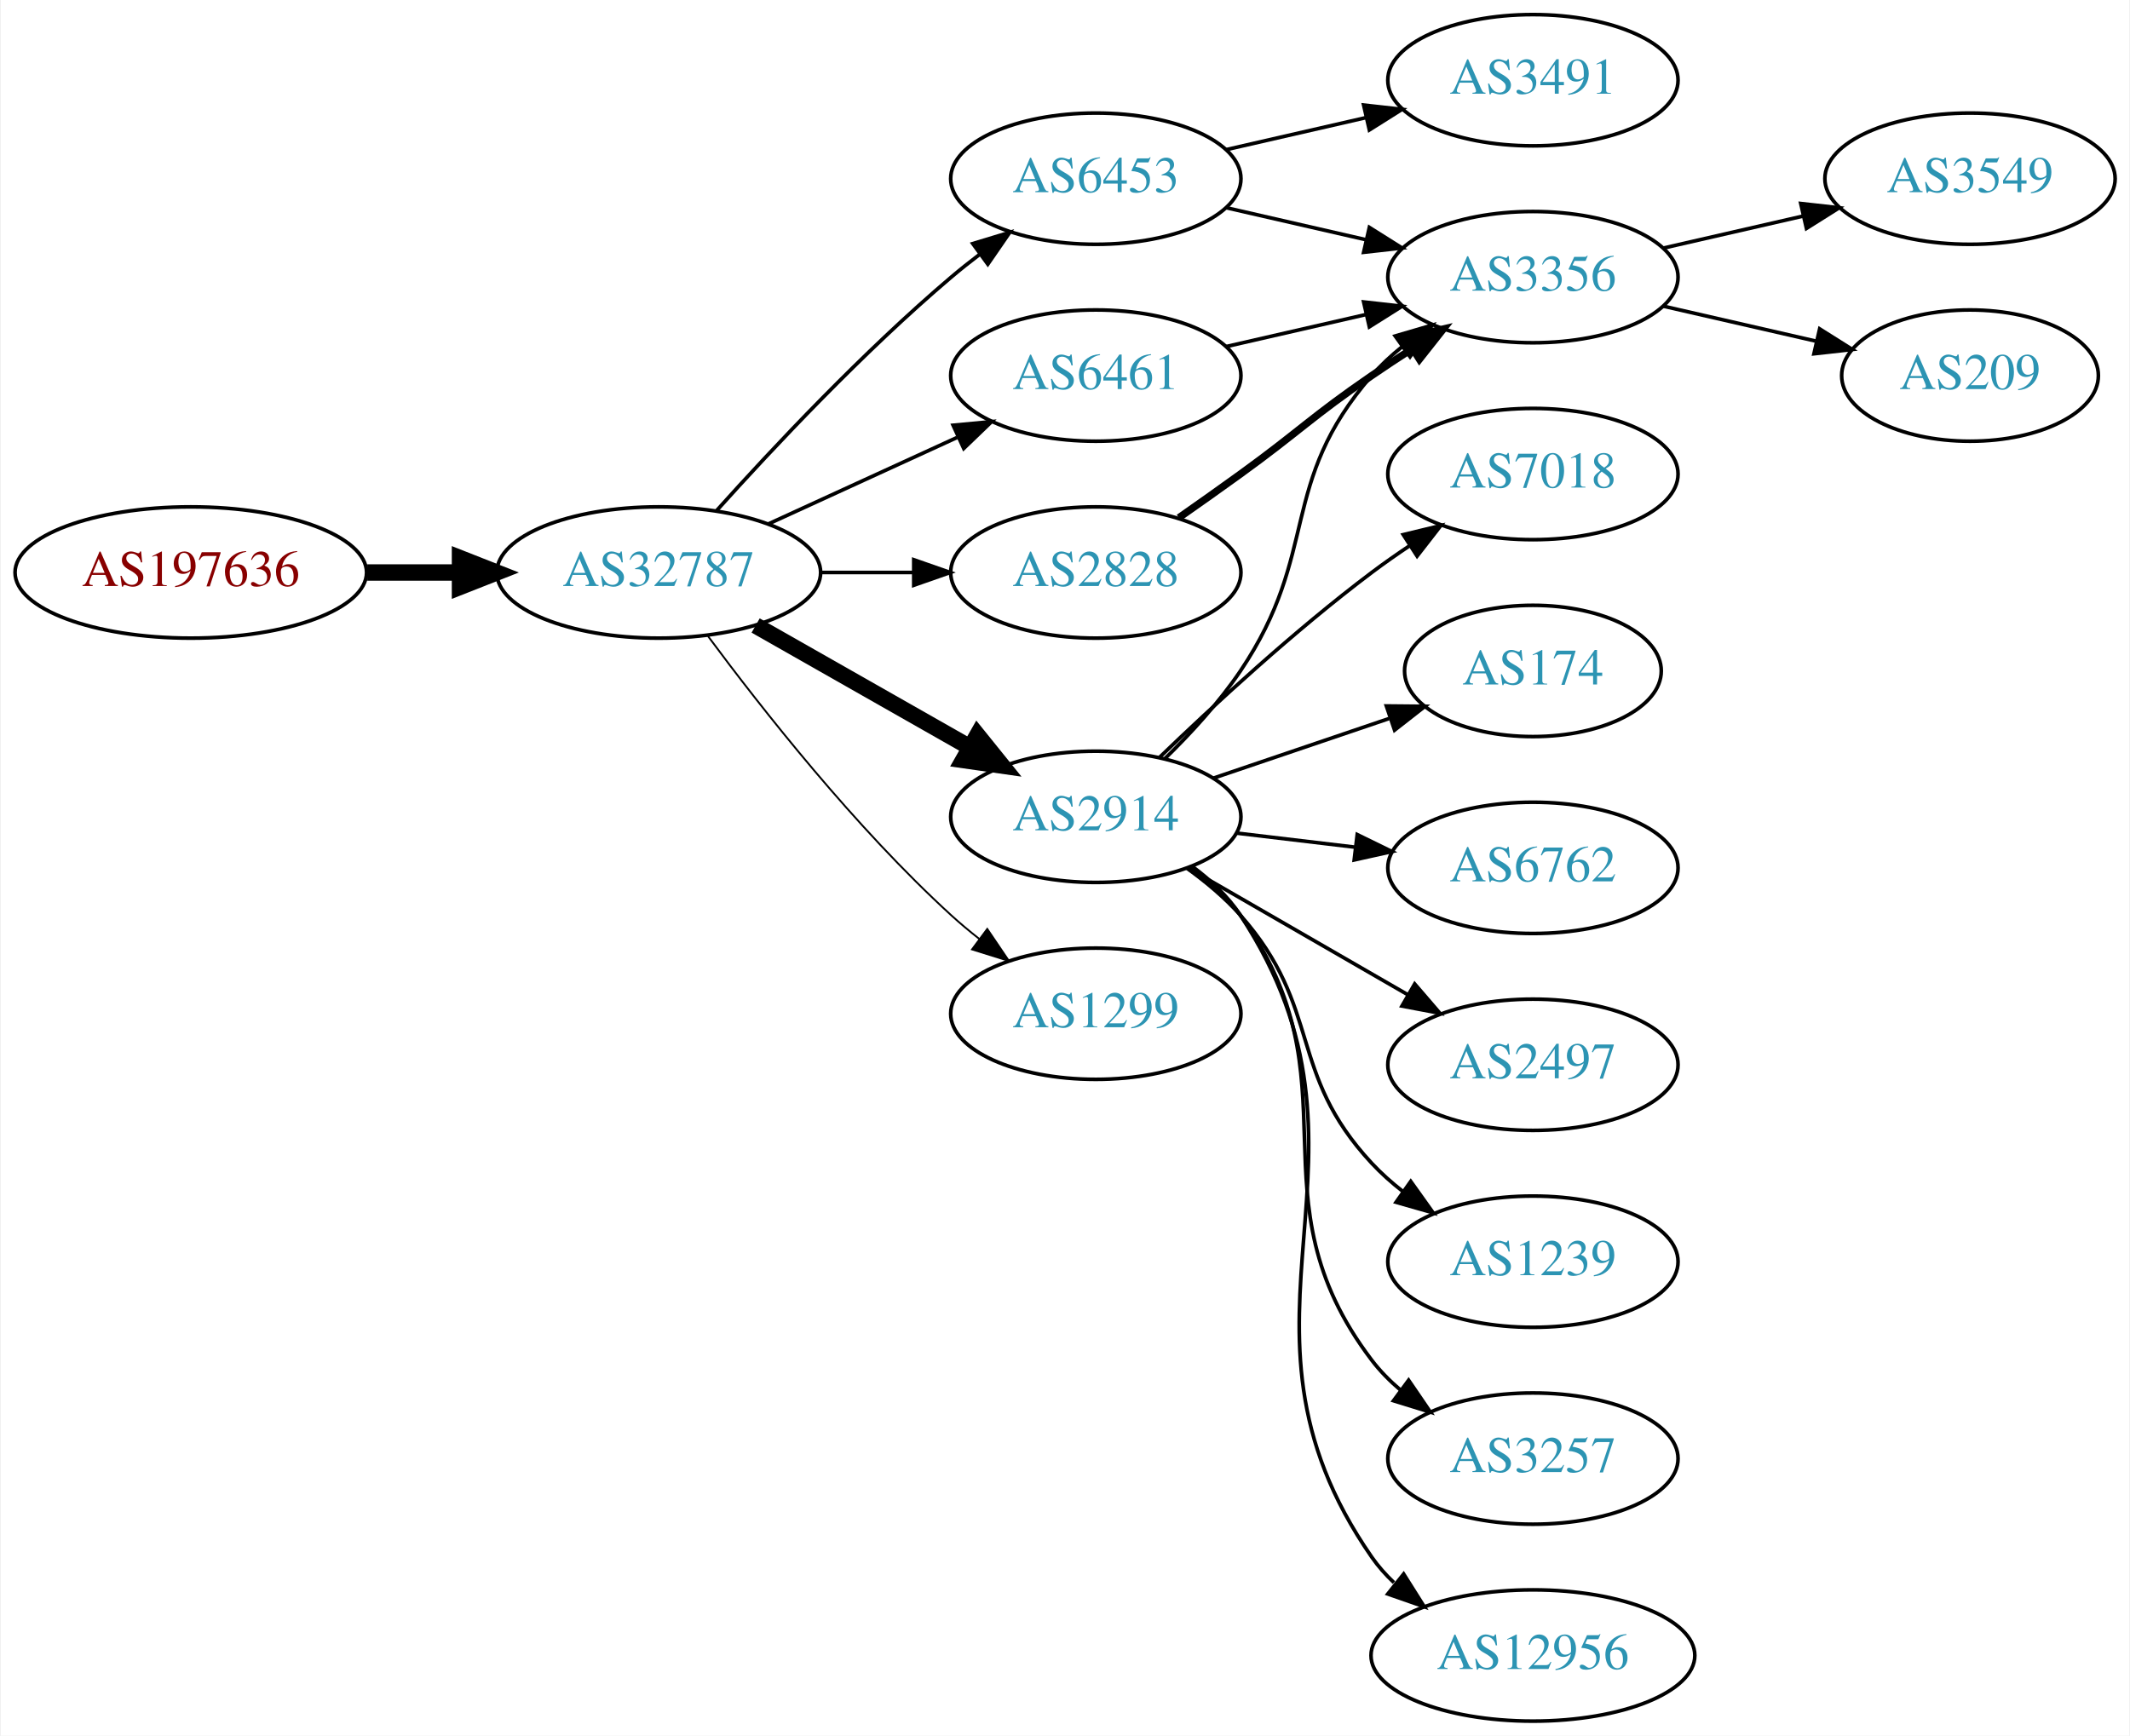
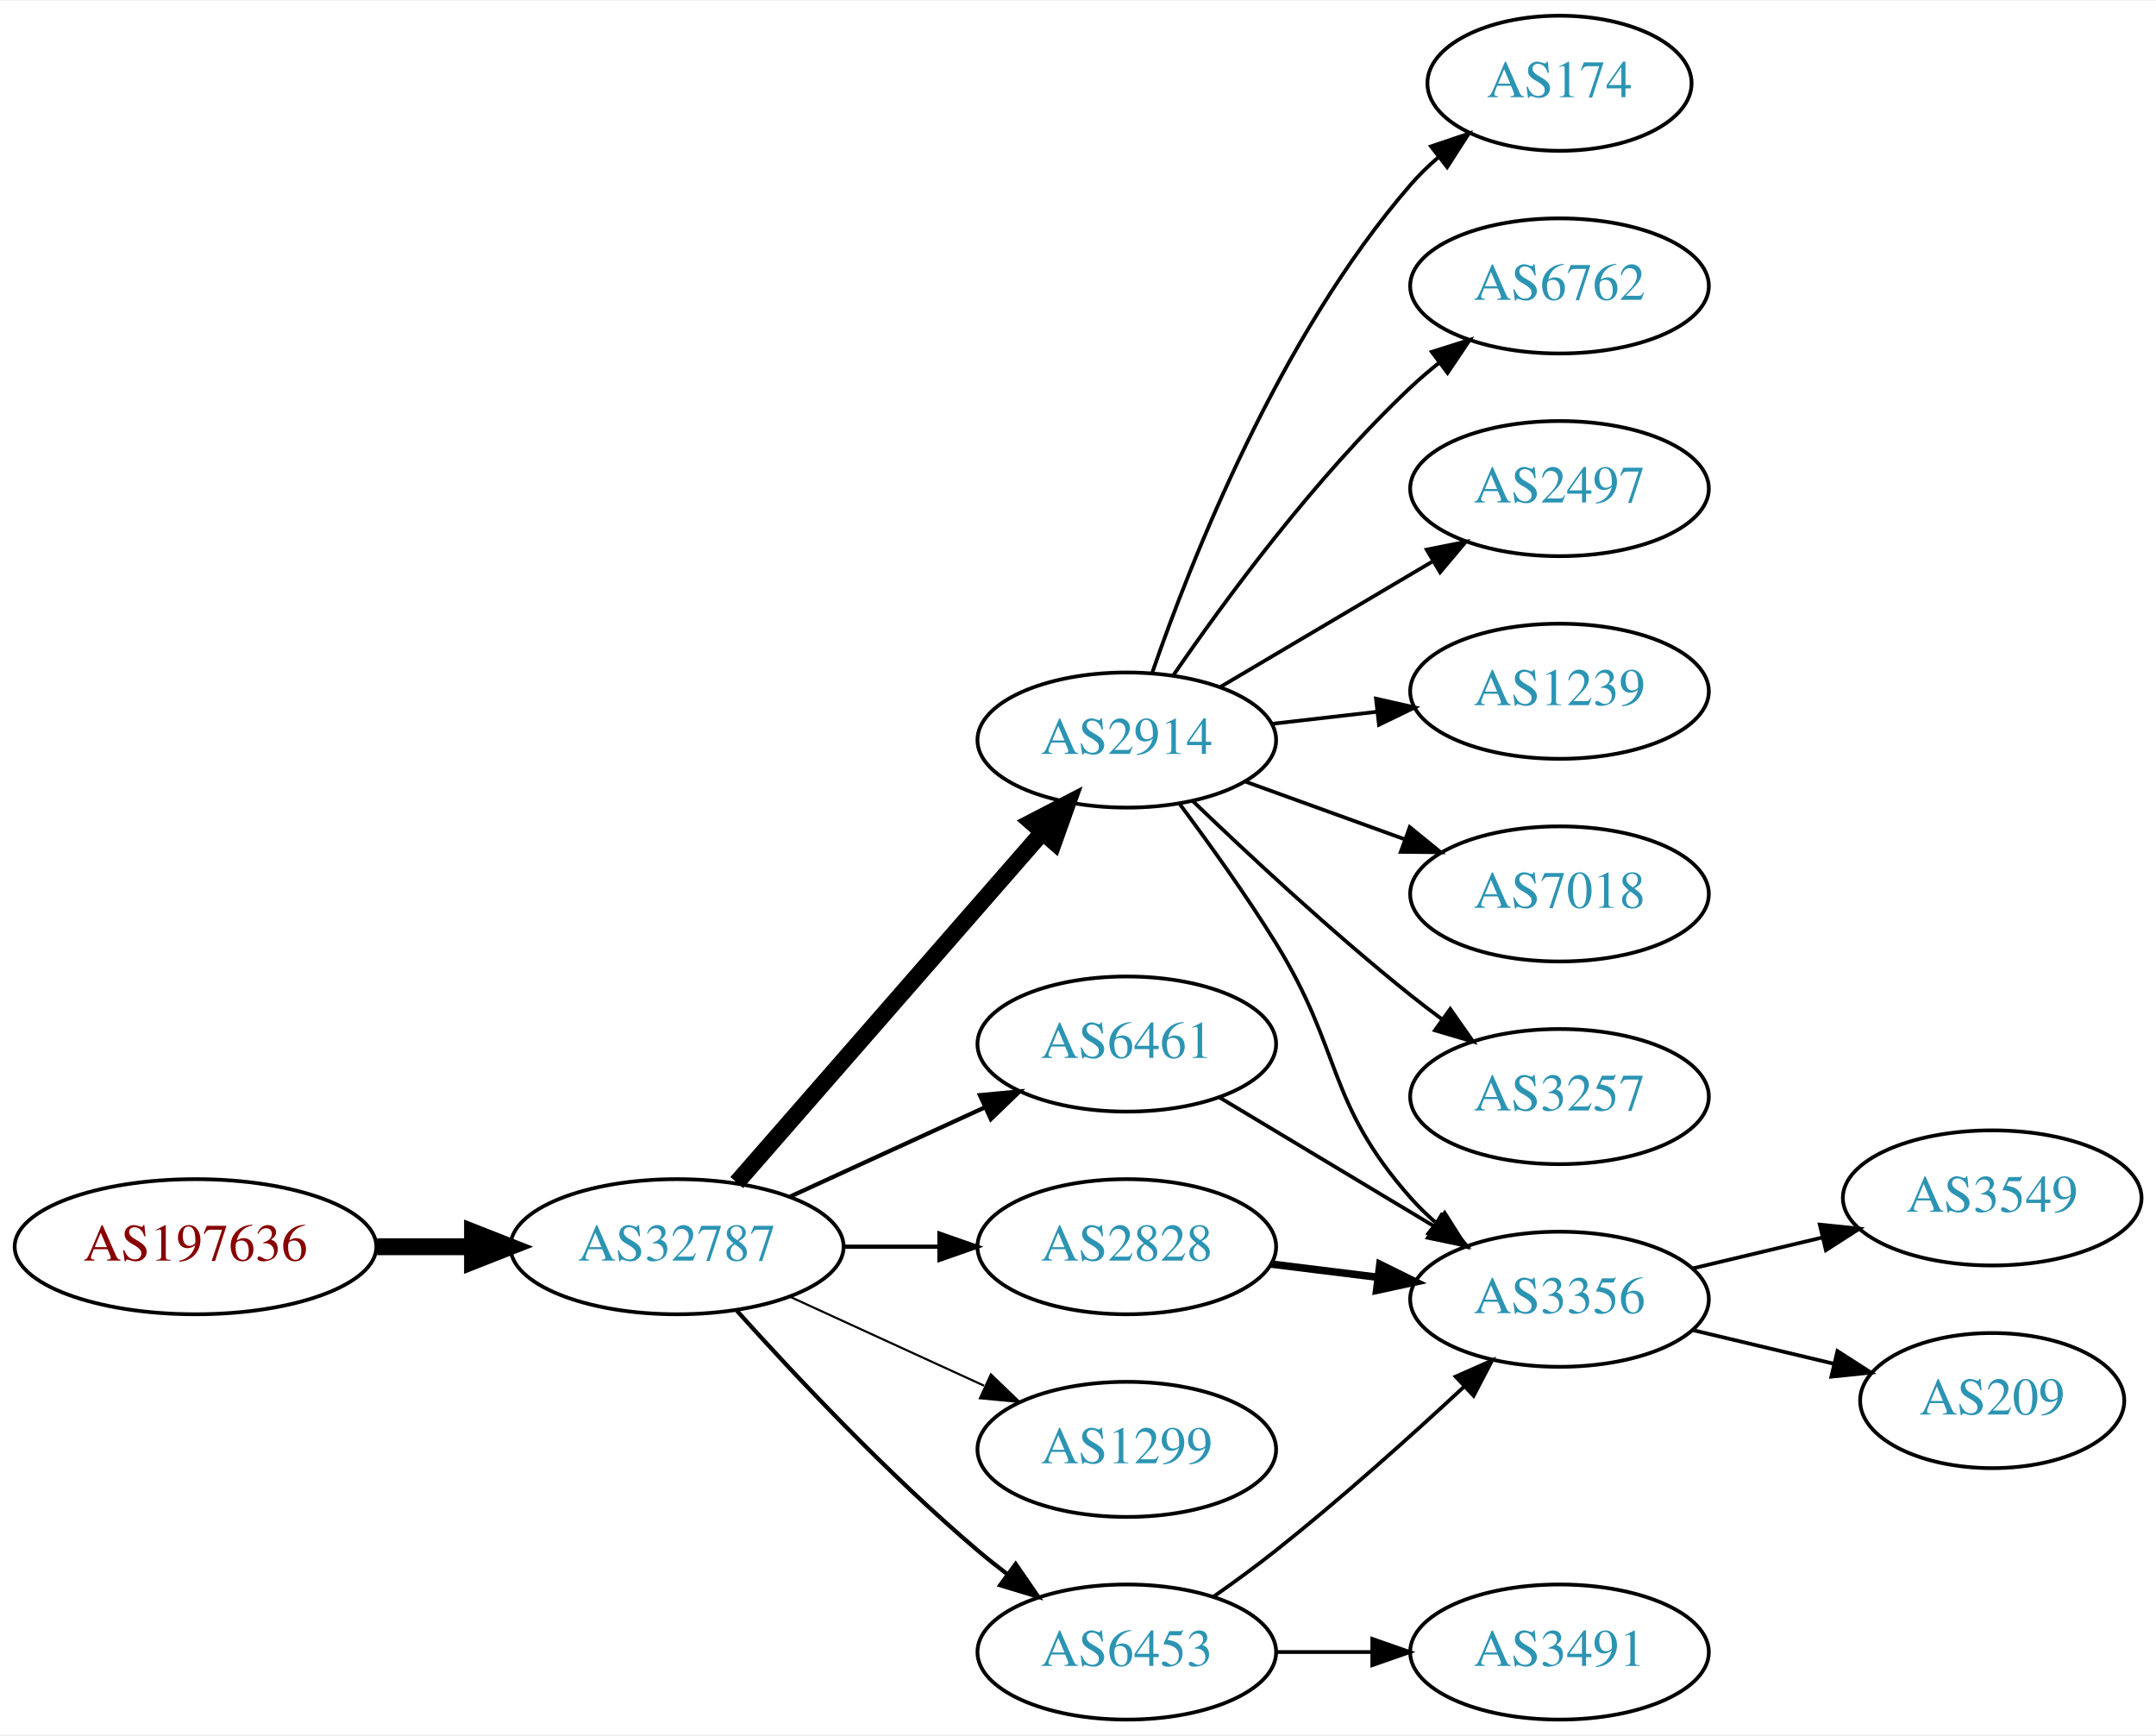
- <svg xmlns="http://www.w3.org/2000/svg" xmlns:xlink="http://www.w3.org/1999/xlink" width="584pt" height="476pt" viewBox="0.00 0.00 583.56 476.00">
-   <g id="graph0" class="graph" transform="scale(1 1) rotate(0) translate(4 472)">
-     <polygon fill="white" stroke="none" points="-4,4 -4,-472 579.562,-472 579.562,4 -4,4" />
+ <svg xmlns="http://www.w3.org/2000/svg" xmlns:xlink="http://www.w3.org/1999/xlink" width="574pt" height="462pt" viewBox="0.00 0.00 574.46 462.00">
+   <g id="graph0" class="graph" transform="scale(1 1) rotate(0) translate(4 458)">
+     <polygon fill="white" stroke="none" points="-4,4 -4,-458 570.463,-458 570.463,4 -4,4" />
    <g id="node1" class="node">
      <g id="a_node1">
        <a xlink:href="/asn/197636" xlink:title="AS197636 ~ AS1764 NextLayer: [AT]">
-           <ellipse fill="#ffffff" stroke="black" cx="48.096" cy="-315" rx="48.192" ry="18" />
-           <text text-anchor="middle" x="48.096" y="-311.3" font-family="Times,serif" font-size="14.00" fill="#880000">AS197636</text>
+           <ellipse fill="#ffffff" stroke="black" cx="48.096" cy="-126" rx="48.192" ry="18" />
+           <text text-anchor="middle" x="48.096" y="-122.3" font-family="Times,serif" font-size="14.00" fill="#880000">AS197636</text>
        </a>
      </g>
    </g>
    <g id="node2" class="node">
      <g id="a_node2">
        <a xlink:href="/asn/32787" xlink:title="AS32787 ~ Akamai Technologies, Inc. [US]">
-           <ellipse fill="#ffffff" stroke="black" cx="176.388" cy="-315" rx="44.393" ry="18" />
-           <text text-anchor="middle" x="176.388" y="-311.3" font-family="Times,serif" font-size="14.00" fill="#2c94b3">AS32787</text>
+           <ellipse fill="#ffffff" stroke="black" cx="176.388" cy="-126" rx="44.393" ry="18" />
+           <text text-anchor="middle" x="176.388" y="-122.3" font-family="Times,serif" font-size="14.00" fill="#2c94b3">AS32787</text>
        </a>
      </g>
    </g>
    <g id="edge1" class="edge">
-       <path fill="none" stroke="black" stroke-width="4.5" d="M96.481,-315C104.742,-315 113.386,-315 121.799,-315" />
-       <polygon fill="black" stroke="black" stroke-width="4.5" points="121.904,-318.938 131.904,-315 121.904,-311.063 121.904,-318.938" />
+       <path fill="none" stroke="black" stroke-width="4.5" d="M96.481,-126C104.742,-126 113.386,-126 121.799,-126" />
+       <polygon fill="black" stroke="black" stroke-width="4.5" points="121.904,-129.938 131.904,-126 121.904,-122.063 121.904,-129.938" />
    </g>
    <g id="node3" class="node">
      <g id="a_node3">
-         <a xlink:href="/asn/6453" xlink:title="AS6453 ~ TATA COMMUNICATIONS (AMERICA) INC [US]">
-           <ellipse fill="#ffffff" stroke="black" cx="296.23" cy="-423" rx="39.794" ry="18" />
-           <text text-anchor="middle" x="296.23" y="-419.3" font-family="Times,serif" font-size="14.00" fill="#2c94b3">AS6453</text>
+         <a xlink:href="/asn/2914" xlink:title="AS2914 ~ NTT America, Inc. [US]">
+           <ellipse fill="#ffffff" stroke="black" cx="296.23" cy="-261" rx="39.794" ry="18" />
+           <text text-anchor="middle" x="296.23" y="-257.3" font-family="Times,serif" font-size="14.00" fill="#2c94b3">AS2914</text>
        </a>
      </g>
    </g>
    <g id="edge2" class="edge">
-       <path fill="none" stroke="black" d="M192.32,-332.044C207.646,-349.097 232.582,-375.65 256.584,-396 259.081,-398.117 261.741,-400.232 264.453,-402.293" />
-       <polygon fill="black" stroke="black" points="262.489,-405.194 272.629,-408.266 266.619,-399.541 262.489,-405.194" />
+       <path fill="none" stroke="black" stroke-width="4.5" d="M192.312,-143.098C212.855,-166.631 249.974,-209.155 273.571,-236.187" />
+       <polygon fill="black" stroke="black" stroke-width="4.5" points="270.884,-239.097 280.426,-244.041 276.817,-233.918 270.884,-239.097" />
    </g>
    <g id="node4" class="node">
      <g id="a_node4">
        <a xlink:href="/asn/6461" xlink:title="AS6461 ~ Zayo Bandwidth [US]">
-           <ellipse fill="#ffffff" stroke="black" cx="296.23" cy="-369" rx="39.794" ry="18" />
-           <text text-anchor="middle" x="296.23" y="-365.3" font-family="Times,serif" font-size="14.00" fill="#2c94b3">AS6461</text>
+           <ellipse fill="#ffffff" stroke="black" cx="296.23" cy="-180" rx="39.794" ry="18" />
+           <text text-anchor="middle" x="296.23" y="-176.3" font-family="Times,serif" font-size="14.00" fill="#2c94b3">AS6461</text>
        </a>
      </g>
    </g>
    <g id="edge3" class="edge">
-       <path fill="none" stroke="black" d="M206.517,-328.348C222.128,-335.502 241.526,-344.391 258.198,-352.03" />
-       <polygon fill="black" stroke="black" points="257.101,-355.378 267.65,-356.362 260.017,-349.014 257.101,-355.378" />
+       <path fill="none" stroke="black" stroke-width="1.125" d="M206.517,-139.348C222.128,-146.502 241.526,-155.391 258.198,-163.03" />
+       <polygon fill="black" stroke="black" stroke-width="1.125" points="257.101,-166.378 267.65,-167.362 260.017,-160.014 257.101,-166.378" />
    </g>
    <g id="node5" class="node">
      <g id="a_node5">
-         <a xlink:href="/asn/2914" xlink:title="AS2914 ~ NTT America, Inc. [US]">
-           <ellipse fill="#ffffff" stroke="black" cx="296.23" cy="-248" rx="39.794" ry="18" />
-           <text text-anchor="middle" x="296.23" y="-244.3" font-family="Times,serif" font-size="14.00" fill="#2c94b3">AS2914</text>
+         <a xlink:href="/asn/2828" xlink:title="AS2828 ~ XO-AS15 [US]">
+           <ellipse fill="#ffffff" stroke="black" cx="296.23" cy="-126" rx="39.794" ry="18" />
+           <text text-anchor="middle" x="296.23" y="-122.3" font-family="Times,serif" font-size="14.00" fill="#2c94b3">AS2828</text>
        </a>
      </g>
    </g>
    <g id="edge4" class="edge">
-       <path fill="none" stroke="black" stroke-width="4.5" d="M202.958,-300.462C220.177,-290.672 243.062,-277.66 261.733,-267.045" />
-       <polygon fill="black" stroke="black" stroke-width="4.5" points="263.77,-270.416 270.517,-262.05 259.878,-263.57 263.77,-270.416" />
+       <path fill="none" stroke="black" stroke-width="1.125" d="M220.599,-126C228.911,-126 237.674,-126 246.156,-126" />
+       <polygon fill="black" stroke="black" stroke-width="1.125" points="246.315,-129.5 256.315,-126 246.315,-122.5 246.315,-129.5" />
    </g>
    <g id="node6" class="node">
      <g id="a_node6">
-         <a xlink:href="/asn/2828" xlink:title="AS2828 ~ XO-AS15 [US]">
-           <ellipse fill="#ffffff" stroke="black" cx="296.23" cy="-315" rx="39.794" ry="18" />
-           <text text-anchor="middle" x="296.23" y="-311.3" font-family="Times,serif" font-size="14.00" fill="#2c94b3">AS2828</text>
+         <a xlink:href="/asn/1299" xlink:title="AS1299 ~ Telia Carrier [EU]">
+           <ellipse fill="#ffffff" stroke="black" cx="296.23" cy="-72" rx="39.794" ry="18" />
+           <text text-anchor="middle" x="296.23" y="-68.3" font-family="Times,serif" font-size="14.00" fill="#2c94b3">AS1299</text>
        </a>
      </g>
    </g>
    <g id="edge5" class="edge">
-       <path fill="none" stroke="black" d="M220.599,-315C228.911,-315 237.674,-315 246.156,-315" />
-       <polygon fill="black" stroke="black" points="246.315,-318.5 256.315,-315 246.315,-311.5 246.315,-318.5" />
+       <path fill="none" stroke="black" stroke-width="0.562" d="M206.517,-112.652C222.128,-105.498 241.526,-96.609 258.198,-88.969" />
+       <polygon fill="black" stroke="black" stroke-width="0.562" points="260.017,-91.986 267.65,-84.638 257.101,-85.622 260.017,-91.986" />
    </g>
    <g id="node7" class="node">
      <g id="a_node7">
-         <a xlink:href="/asn/1299" xlink:title="AS1299 ~ Telia Carrier [EU]">
-           <ellipse fill="#ffffff" stroke="black" cx="296.23" cy="-194" rx="39.794" ry="18" />
-           <text text-anchor="middle" x="296.23" y="-190.3" font-family="Times,serif" font-size="14.00" fill="#2c94b3">AS1299</text>
+         <a xlink:href="/asn/6453" xlink:title="AS6453 ~ TATA COMMUNICATIONS (AMERICA) INC [US]">
+           <ellipse fill="#ffffff" stroke="black" cx="296.23" cy="-18" rx="39.794" ry="18" />
+           <text text-anchor="middle" x="296.23" y="-14.3" font-family="Times,serif" font-size="14.00" fill="#2c94b3">AS6453</text>
        </a>
      </g>
    </g>
    <g id="edge6" class="edge">
-       <path fill="none" stroke="black" stroke-width="0.5" d="M189.908,-297.531C204.587,-277.714 230.273,-245.036 256.584,-221 259.001,-218.792 261.606,-216.615 264.282,-214.512" />
-       <polygon fill="black" stroke="black" stroke-width="0.5" points="266.465,-217.251 272.402,-208.476 262.288,-211.633 266.465,-217.251" />
+       <path fill="none" stroke="black" stroke-width="1.125" d="M192.32,-108.956C207.646,-91.903 232.582,-65.35 256.584,-45 259.081,-42.883 261.741,-40.768 264.453,-38.707" />
+       <polygon fill="black" stroke="black" stroke-width="1.125" points="266.619,-41.459 272.629,-32.734 262.489,-35.806 266.619,-41.459" />
    </g>
    <g id="node8" class="node">
      <g id="a_node8">
-         <a xlink:href="/asn/3356" xlink:title="AS3356 ~ Level 3 Parent, LLC [US]">
-           <ellipse fill="#ffffff" stroke="black" cx="416.073" cy="-396" rx="39.794" ry="18" />
-           <text text-anchor="middle" x="416.073" y="-392.3" font-family="Times,serif" font-size="14.00" fill="#2c94b3">AS3356</text>
+         <a xlink:href="/asn/174" xlink:title="AS174 ~ Cogent Communications [US]">
+           <ellipse fill="#ffffff" stroke="black" cx="411.523" cy="-436" rx="35.194" ry="18" />
+           <text text-anchor="middle" x="411.523" y="-432.3" font-family="Times,serif" font-size="14.00" fill="#2c94b3">AS174</text>
        </a>
      </g>
    </g>
    <g id="edge7" class="edge">
-       <path fill="none" stroke="black" d="M331.949,-415.045C343.949,-412.296 357.57,-409.175 370.263,-406.267" />
-       <polygon fill="black" stroke="black" points="371.229,-409.636 380.194,-403.991 369.665,-402.813 371.229,-409.636" />
+       <path fill="none" stroke="black" d="M303.058,-279.072C313.301,-308.751 336.822,-368.55 371.877,-409 374.074,-411.536 376.559,-413.952 379.183,-416.222" />
+       <polygon fill="black" stroke="black" points="377.284,-419.179 387.323,-422.565 381.587,-413.658 377.284,-419.179" />
    </g>
    <g id="node9" class="node">
      <g id="a_node9">
-         <a xlink:href="/asn/3491" xlink:title="AS3491 ~ PCCW Global, Inc. [US]">
-           <ellipse fill="#ffffff" stroke="black" cx="416.073" cy="-450" rx="39.794" ry="18" />
-           <text text-anchor="middle" x="416.073" y="-446.3" font-family="Times,serif" font-size="14.00" fill="#2c94b3">AS3491</text>
+         <a xlink:href="/asn/6762" xlink:title="AS6762 ~ TELECOM ITALIA SPARKLE S.p.A. [IT]">
+           <ellipse fill="#ffffff" stroke="black" cx="411.523" cy="-382" rx="39.794" ry="18" />
+           <text text-anchor="middle" x="411.523" y="-378.3" font-family="Times,serif" font-size="14.00" fill="#2c94b3">AS6762</text>
        </a>
      </g>
    </g>
    <g id="edge8" class="edge">
-       <path fill="none" stroke="black" d="M331.949,-430.955C343.949,-433.704 357.57,-436.825 370.263,-439.733" />
-       <polygon fill="black" stroke="black" points="369.665,-443.187 380.194,-442.009 371.229,-436.364 369.665,-443.187" />
-     </g>
-     <g id="edge11" class="edge">
-       <path fill="none" stroke="black" d="M331.949,-376.955C343.949,-379.704 357.57,-382.825 370.263,-385.733" />
-       <polygon fill="black" stroke="black" points="369.665,-389.187 380.194,-388.009 371.229,-382.364 369.665,-389.187" />
-     </g>
-     <g id="edge18" class="edge">
-       <path fill="none" stroke="black" d="M315.2,-263.979C322.258,-270.883 330.047,-279.353 335.877,-288 357.9,-320.665 346.043,-339.258 371.877,-369 374.341,-371.838 377.178,-374.477 380.196,-376.906" />
-       <polygon fill="black" stroke="black" points="378.306,-379.858 388.474,-382.836 382.383,-374.167 378.306,-379.858" />
+       <path fill="none" stroke="black" d="M308.587,-278.183C322.196,-298.028 346.374,-331.015 371.877,-355 374.261,-357.243 376.845,-359.444 379.506,-361.562" />
+       <polygon fill="black" stroke="black" points="377.5,-364.433 387.603,-367.623 381.695,-358.829 377.5,-364.433" />
+     </g>
+     <g id="node10" class="node">
+       <g id="a_node10">
+         <a xlink:href="/asn/3356" xlink:title="AS3356 ~ Level 3 Parent, LLC [US]">
+           <ellipse fill="#ffffff" stroke="black" cx="411.523" cy="-112" rx="39.794" ry="18" />
+           <text text-anchor="middle" x="411.523" y="-108.3" font-family="Times,serif" font-size="14.00" fill="#2c94b3">AS3356</text>
+         </a>
+       </g>
+     </g>
+     <g id="edge9" class="edge">
+       <path fill="none" stroke="black" d="M310.37,-243.895C318.149,-233.471 327.992,-219.745 335.877,-207 353.868,-177.919 349.227,-164.62 371.877,-139 373.859,-136.758 376.063,-134.606 378.385,-132.563" />
+       <polygon fill="black" stroke="black" points="380.918,-135.022 386.586,-126.071 376.573,-129.534 380.918,-135.022" />
+     </g>
+     <g id="node11" class="node">
+       <g id="a_node11">
+         <a xlink:href="/asn/2497" xlink:title="AS2497 ~ Internet Initiative Japan Inc. [JP]">
+           <ellipse fill="#ffffff" stroke="black" cx="411.523" cy="-328" rx="39.794" ry="18" />
+           <text text-anchor="middle" x="411.523" y="-324.3" font-family="Times,serif" font-size="14.00" fill="#2c94b3">AS2497</text>
+         </a>
+       </g>
+     </g>
+     <g id="edge10" class="edge">
+       <path fill="none" stroke="black" d="M321.257,-275.209C337.629,-284.891 359.516,-297.835 377.52,-308.482" />
+       <polygon fill="black" stroke="black" points="376.142,-311.734 386.531,-313.812 379.705,-305.708 376.142,-311.734" />
    </g>
    <g id="node12" class="node">
      <g id="a_node12">
-         <a xlink:href="/asn/7018" xlink:title="AS7018 ~ AT&amp;T Services, Inc. [US]">
-           <ellipse fill="#ffffff" stroke="black" cx="416.073" cy="-342" rx="39.794" ry="18" />
-           <text text-anchor="middle" x="416.073" y="-338.3" font-family="Times,serif" font-size="14.00" fill="#2c94b3">AS7018</text>
-         </a>
-       </g>
-     </g>
-     <g id="edge12" class="edge">
-       <path fill="none" stroke="black" d="M313.707,-264.309C328.376,-278.449 350.726,-299.086 371.877,-315 375.216,-317.512 378.794,-320.017 382.409,-322.432" />
-       <polygon fill="black" stroke="black" points="380.517,-325.376 390.816,-327.862 384.315,-319.496 380.517,-325.376" />
+         <a xlink:href="/asn/1239" xlink:title="AS1239 ~ Sprint [US]">
+           <ellipse fill="#ffffff" stroke="black" cx="411.523" cy="-274" rx="39.794" ry="18" />
+           <text text-anchor="middle" x="411.523" y="-270.3" font-family="Times,serif" font-size="14.00" fill="#2c94b3">AS1239</text>
+         </a>
+       </g>
+     </g>
+     <g id="edge11" class="edge">
+       <path fill="none" stroke="black" d="M334.955,-265.329C343.937,-266.359 353.635,-267.472 362.993,-268.546" />
+       <polygon fill="black" stroke="black" points="362.629,-272.027 372.963,-269.69 363.427,-265.073 362.629,-272.027" />
    </g>
    <g id="node13" class="node">
      <g id="a_node13">
-         <a xlink:href="/asn/174" xlink:title="AS174 ~ Cogent Communications [US]">
-           <ellipse fill="#ffffff" stroke="black" cx="416.073" cy="-288" rx="35.194" ry="18" />
-           <text text-anchor="middle" x="416.073" y="-284.3" font-family="Times,serif" font-size="14.00" fill="#2c94b3">AS174</text>
-         </a>
-       </g>
-     </g>
-     <g id="edge13" class="edge">
-       <path fill="none" stroke="black" d="M328.5,-258.614C343.267,-263.627 361.03,-269.656 376.613,-274.945" />
-       <polygon fill="black" stroke="black" points="375.891,-278.396 386.485,-278.296 378.141,-271.768 375.891,-278.396" />
+         <a xlink:href="/asn/7018" xlink:title="AS7018 ~ AT&amp;T Services, Inc. [US]">
+           <ellipse fill="#ffffff" stroke="black" cx="411.523" cy="-220" rx="39.794" ry="18" />
+           <text text-anchor="middle" x="411.523" y="-216.3" font-family="Times,serif" font-size="14.00" fill="#2c94b3">AS7018</text>
+         </a>
+       </g>
+     </g>
+     <g id="edge12" class="edge">
+       <path fill="none" stroke="black" d="M327.889,-249.905C340.861,-245.21 356.155,-239.676 370.035,-234.652" />
+       <polygon fill="black" stroke="black" points="371.628,-237.798 379.84,-231.104 369.246,-231.216 371.628,-237.798" />
    </g>
    <g id="node14" class="node">
      <g id="a_node14">
-         <a xlink:href="/asn/6762" xlink:title="AS6762 ~ TELECOM ITALIA SPARKLE S.p.A. [IT]">
-           <ellipse fill="#ffffff" stroke="black" cx="416.073" cy="-234" rx="39.794" ry="18" />
-           <text text-anchor="middle" x="416.073" y="-230.3" font-family="Times,serif" font-size="14.00" fill="#2c94b3">AS6762</text>
-         </a>
-       </g>
+         <a xlink:href="/asn/3257" xlink:title="AS3257 ~ GTT [DE]">
+           <ellipse fill="#ffffff" stroke="black" cx="411.523" cy="-166" rx="39.794" ry="18" />
+           <text text-anchor="middle" x="411.523" y="-162.3" font-family="Times,serif" font-size="14.00" fill="#2c94b3">AS3257</text>
+         </a>
+       </g>
+     </g>
+     <g id="edge13" class="edge">
+       <path fill="none" stroke="black" d="M313.874,-244.688C328.649,-230.49 351.062,-209.637 371.877,-193 374.58,-190.839 377.444,-188.656 380.343,-186.516" />
+       <polygon fill="black" stroke="black" points="382.419,-189.334 388.498,-180.656 378.334,-183.65 382.419,-189.334" />
+     </g>
+     <g id="edge19" class="edge">
+       <path fill="none" stroke="black" d="M320.98,-165.745C337.597,-155.771 359.993,-142.329 378.229,-131.383" />
+       <polygon fill="black" stroke="black" points="380.032,-134.384 386.804,-126.236 376.429,-128.382 380.032,-134.384" />
    </g>
    <g id="edge14" class="edge">
-       <path fill="none" stroke="black" d="M334.84,-243.532C345.151,-242.307 356.469,-240.962 367.269,-239.679" />
-       <polygon fill="black" stroke="black" points="367.898,-243.129 377.416,-238.474 367.073,-236.178 367.898,-243.129" />
+       <path fill="none" stroke="black" stroke-width="2" d="M334.64,-121.377C343.728,-120.254 353.566,-119.038 363.05,-117.866" />
+       <polygon fill="black" stroke="black" stroke-width="2" points="363.657,-121.318 373.152,-116.618 362.798,-114.371 363.657,-121.318" />
+     </g>
+     <g id="edge15" class="edge">
+       <path fill="none" stroke="black" d="M319.234,-32.683C324.764,-36.56 330.619,-40.829 335.877,-45 353.258,-58.789 371.828,-75.448 386.097,-88.705" />
+       <polygon fill="black" stroke="black" points="383.856,-91.4 393.548,-95.68 388.64,-86.29 383.856,-91.4" />
    </g>
    <g id="node15" class="node">
      <g id="a_node15">
-         <a xlink:href="/asn/2497" xlink:title="AS2497 ~ Internet Initiative Japan Inc. [JP]">
-           <ellipse fill="#ffffff" stroke="black" cx="416.073" cy="-180" rx="39.794" ry="18" />
-           <text text-anchor="middle" x="416.073" y="-176.3" font-family="Times,serif" font-size="14.00" fill="#2c94b3">AS2497</text>
-         </a>
-       </g>
-     </g>
-     <g id="edge15" class="edge">
-       <path fill="none" stroke="black" d="M321.362,-234.075C338.801,-224.012 362.575,-210.293 381.813,-199.192" />
-       <polygon fill="black" stroke="black" points="383.656,-202.17 390.568,-194.14 380.158,-196.107 383.656,-202.17" />
+         <a xlink:href="/asn/3491" xlink:title="AS3491 ~ PCCW Global, Inc. [US]">
+           <ellipse fill="#ffffff" stroke="black" cx="411.523" cy="-18" rx="39.794" ry="18" />
+           <text text-anchor="middle" x="411.523" y="-14.3" font-family="Times,serif" font-size="14.00" fill="#2c94b3">AS3491</text>
+         </a>
+       </g>
+     </g>
+     <g id="edge16" class="edge">
+       <path fill="none" stroke="black" d="M335.902,-18C344.105,-18 352.869,-18 361.401,-18" />
+       <polygon fill="black" stroke="black" points="361.641,-21.5 371.641,-18 361.641,-14.5 361.641,-21.5" />
    </g>
    <g id="node16" class="node">
      <g id="a_node16">
-         <a xlink:href="/asn/1239" xlink:title="AS1239 ~ Sprint [US]">
-           <ellipse fill="#ffffff" stroke="black" cx="416.073" cy="-126" rx="39.794" ry="18" />
-           <text text-anchor="middle" x="416.073" y="-122.3" font-family="Times,serif" font-size="14.00" fill="#2c94b3">AS1239</text>
-         </a>
-       </g>
-     </g>
-     <g id="edge16" class="edge">
-       <path fill="none" stroke="black" d="M321.167,-233.929C326.409,-230.158 331.648,-225.783 335.877,-221 358.526,-195.38 348.579,-178.032 371.877,-153 374.437,-150.249 377.338,-147.667 380.396,-145.274" />
-       <polygon fill="black" stroke="black" points="382.577,-148.019 388.73,-139.394 378.541,-142.299 382.577,-148.019" />
+         <a xlink:href="/asn/3549" xlink:title="AS3549 ~ Level 3 Parent, LLC [US]">
+           <ellipse fill="#ffffff" stroke="black" cx="526.816" cy="-139" rx="39.794" ry="18" />
+           <text text-anchor="middle" x="526.816" y="-135.3" font-family="Times,serif" font-size="14.00" fill="#2c94b3">AS3549</text>
+         </a>
+       </g>
+     </g>
+     <g id="edge17" class="edge">
+       <path fill="none" stroke="black" d="M447.13,-120.248C458.002,-122.838 470.156,-125.735 481.598,-128.462" />
+       <polygon fill="black" stroke="black" points="480.882,-131.889 491.421,-130.803 482.505,-125.08 480.882,-131.889" />
    </g>
    <g id="node17" class="node">
      <g id="a_node17">
-         <a xlink:href="/asn/3257" xlink:title="AS3257 ~ GTT [DE]">
-           <ellipse fill="#ffffff" stroke="black" cx="416.073" cy="-72" rx="39.794" ry="18" />
-           <text text-anchor="middle" x="416.073" y="-68.3" font-family="Times,serif" font-size="14.00" fill="#2c94b3">AS3257</text>
-         </a>
-       </g>
-     </g>
-     <g id="edge17" class="edge">
-       <path fill="none" stroke="black" d="M322.29,-234.213C327.36,-230.479 332.242,-226.048 335.877,-221 368.907,-175.119 337.684,-144.021 371.877,-99 374.15,-96.007 376.859,-93.263 379.796,-90.769" />
-       <polygon fill="black" stroke="black" points="381.991,-93.5 387.963,-84.749 377.837,-87.865 381.991,-93.5" />
-     </g>
-     <g id="node18" class="node">
-       <g id="a_node18">
-         <a xlink:href="/asn/12956" xlink:title="AS12956 ~ TELXIUS [ES]">
-           <ellipse fill="#ffffff" stroke="black" cx="416.073" cy="-18" rx="44.393" ry="18" />
-           <text text-anchor="middle" x="416.073" y="-14.3" font-family="Times,serif" font-size="14.00" fill="#2c94b3">AS12956</text>
-         </a>
-       </g>
-     </g>
-     <g id="edge19" class="edge">
-       <path fill="none" stroke="black" d="M322.614,-234.436C327.667,-230.69 332.461,-226.198 335.877,-221 379.723,-154.275 326.337,-110.581 371.877,-45 373.626,-42.48 375.695,-40.148 377.964,-37.998" />
-       <polygon fill="black" stroke="black" points="380.63,-40.349 386.278,-31.385 376.273,-34.871 380.63,-40.349" />
-     </g>
-     <g id="edge20" class="edge">
-       <path fill="none" stroke="black" stroke-width="2" d="M318.987,-330.009C324.522,-333.879 330.44,-338.064 335.877,-342 352.076,-353.729 355.382,-357.689 371.877,-369 375.405,-371.419 379.142,-373.889 382.884,-376.302" />
-       <polygon fill="black" stroke="black" stroke-width="2" points="381.205,-379.382 391.524,-381.784 384.955,-373.472 381.205,-379.382" />
-     </g>
-     <g id="node10" class="node">
-       <g id="a_node10">
-         <a xlink:href="/asn/3549" xlink:title="AS3549 ~ Level 3 Parent, LLC [US]">
-           <ellipse fill="#ffffff" stroke="black" cx="535.915" cy="-423" rx="39.794" ry="18" />
-           <text text-anchor="middle" x="535.915" y="-419.3" font-family="Times,serif" font-size="14.00" fill="#2c94b3">AS3549</text>
-         </a>
-       </g>
-     </g>
-     <g id="edge9" class="edge">
-       <path fill="none" stroke="black" d="M451.792,-403.955C463.792,-406.704 477.413,-409.825 490.105,-412.733" />
-       <polygon fill="black" stroke="black" points="489.508,-416.187 500.037,-415.009 491.071,-409.364 489.508,-416.187" />
-     </g>
-     <g id="node11" class="node">
-       <g id="a_node11">
        <a xlink:href="/asn/209" xlink:title="AS209 ~ CenturyLink Communications, LLC [US]">
-           <ellipse fill="#ffffff" stroke="black" cx="535.915" cy="-369" rx="35.194" ry="18" />
-           <text text-anchor="middle" x="535.915" y="-365.3" font-family="Times,serif" font-size="14.00" fill="#2c94b3">AS209</text>
-         </a>
-       </g>
-     </g>
-     <g id="edge10" class="edge">
-       <path fill="none" stroke="black" d="M451.792,-388.045C464.884,-385.045 479.907,-381.604 493.547,-378.478" />
-       <polygon fill="black" stroke="black" points="494.689,-381.807 503.655,-376.162 493.126,-374.984 494.689,-381.807" />
+           <ellipse fill="#ffffff" stroke="black" cx="526.816" cy="-85" rx="35.194" ry="18" />
+           <text text-anchor="middle" x="526.816" y="-81.3" font-family="Times,serif" font-size="14.00" fill="#2c94b3">AS209</text>
+         </a>
+       </g>
+     </g>
+     <g id="edge18" class="edge">
+       <path fill="none" stroke="black" d="M447.13,-103.752C458.925,-100.942 472.229,-97.771 484.497,-94.847" />
+       <polygon fill="black" stroke="black" points="485.586,-98.186 494.502,-92.463 483.963,-91.376 485.586,-98.186" />
    </g>
  </g>
</svg>
